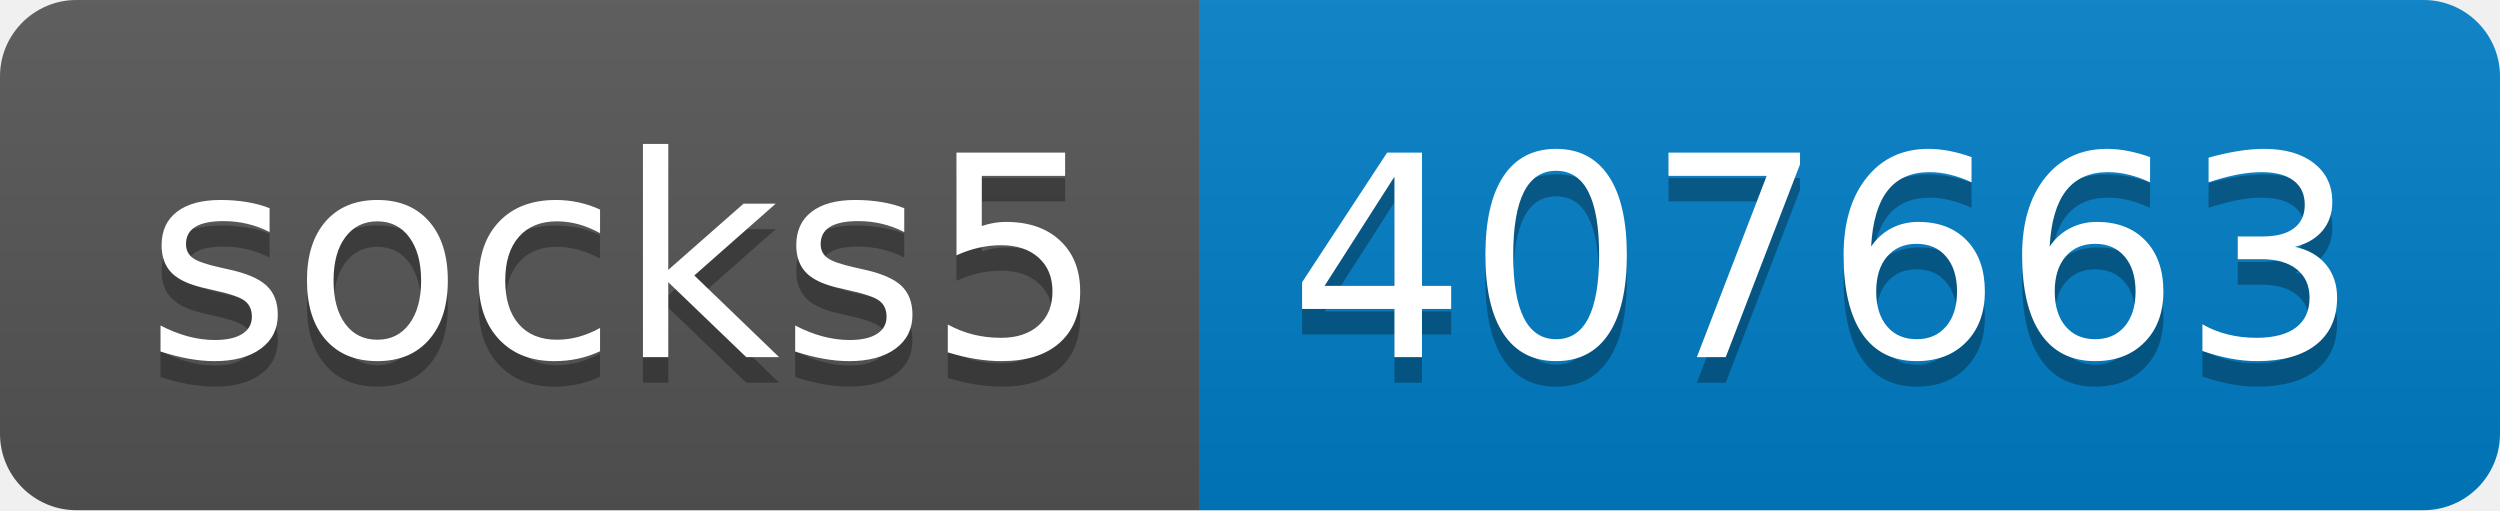
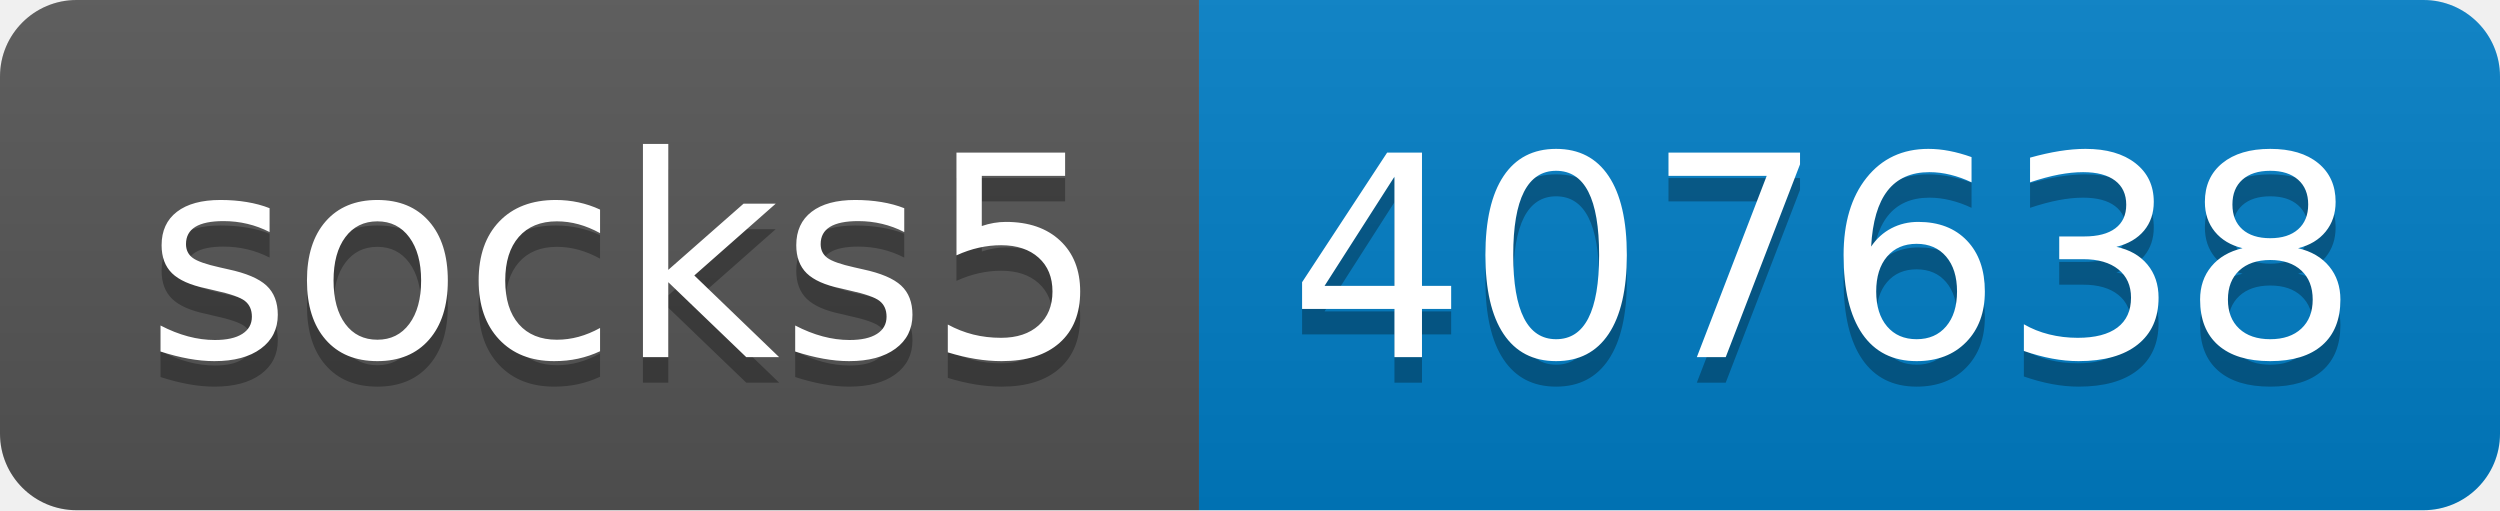
- <svg xmlns="http://www.w3.org/2000/svg" width="98" height="20" role="img" aria-label="socks5: 407663">
+ <svg xmlns="http://www.w3.org/2000/svg" width="98" height="20" role="img" aria-label="socks5: 407638">
  <linearGradient id="s" x2="0" y2="100%">
    <stop offset="0" stop-color="#bbb" stop-opacity=".1" />
    <stop offset="1" stop-opacity=".1" />
  </linearGradient>
  <clipPath id="r">
    <rect width="98" height="20" rx="3" fill="#fff" />
  </clipPath>
  <g clip-path="url(#r)">
    <rect width="47" height="20" fill="#555" />
    <rect x="47" width="51" height="20" fill="#007ec6" />
    <rect width="98" height="20" fill="url(#s)" />
  </g>
  <g fill="#fff" text-anchor="middle" font-family="Verdana,Geneva,DejaVu Sans,sans-serif" text-rendering="geometricPrecision" font-size="110">
    <text aria-hidden="true" x="245" y="150" fill="#010101" fill-opacity=".3" transform="scale(.1)" textLength="370">socks5</text>
    <text x="245" y="140" transform="scale(.1)" fill="#fff" textLength="370">socks5</text>
-     <text aria-hidden="true" x="715" y="150" fill="#010101" fill-opacity=".3" transform="scale(.1)" textLength="410">407663</text>
-     <text x="715" y="140" transform="scale(.1)" fill="#fff" textLength="410">407663</text>
+     <text aria-hidden="true" x="715" y="150" fill="#010101" fill-opacity=".3" transform="scale(.1)" textLength="410">407638</text>
+     <text x="715" y="140" transform="scale(.1)" fill="#fff" textLength="410">407638</text>
  </g>
</svg>
